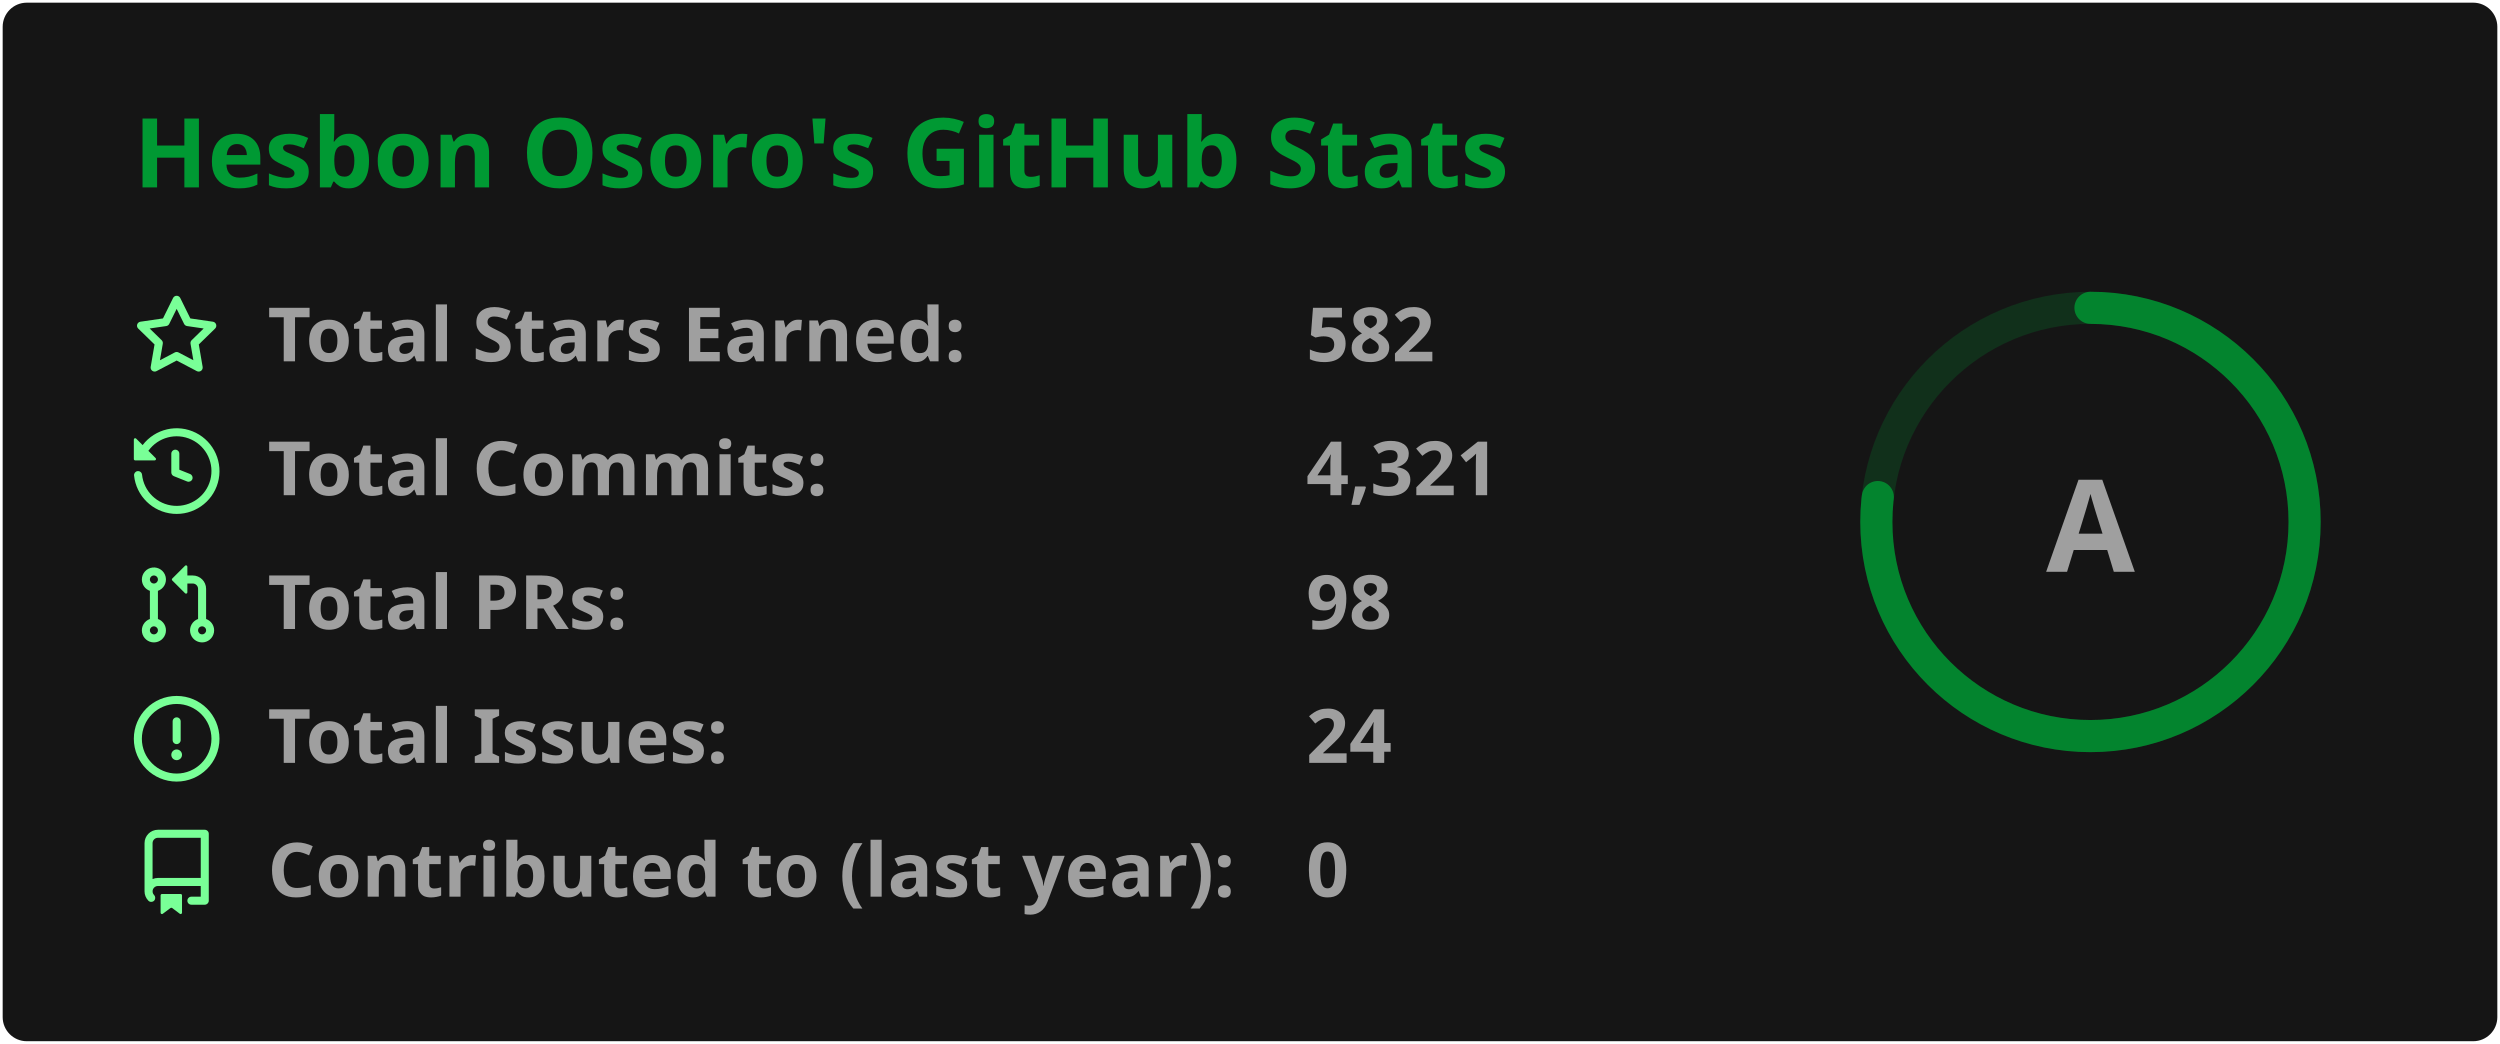
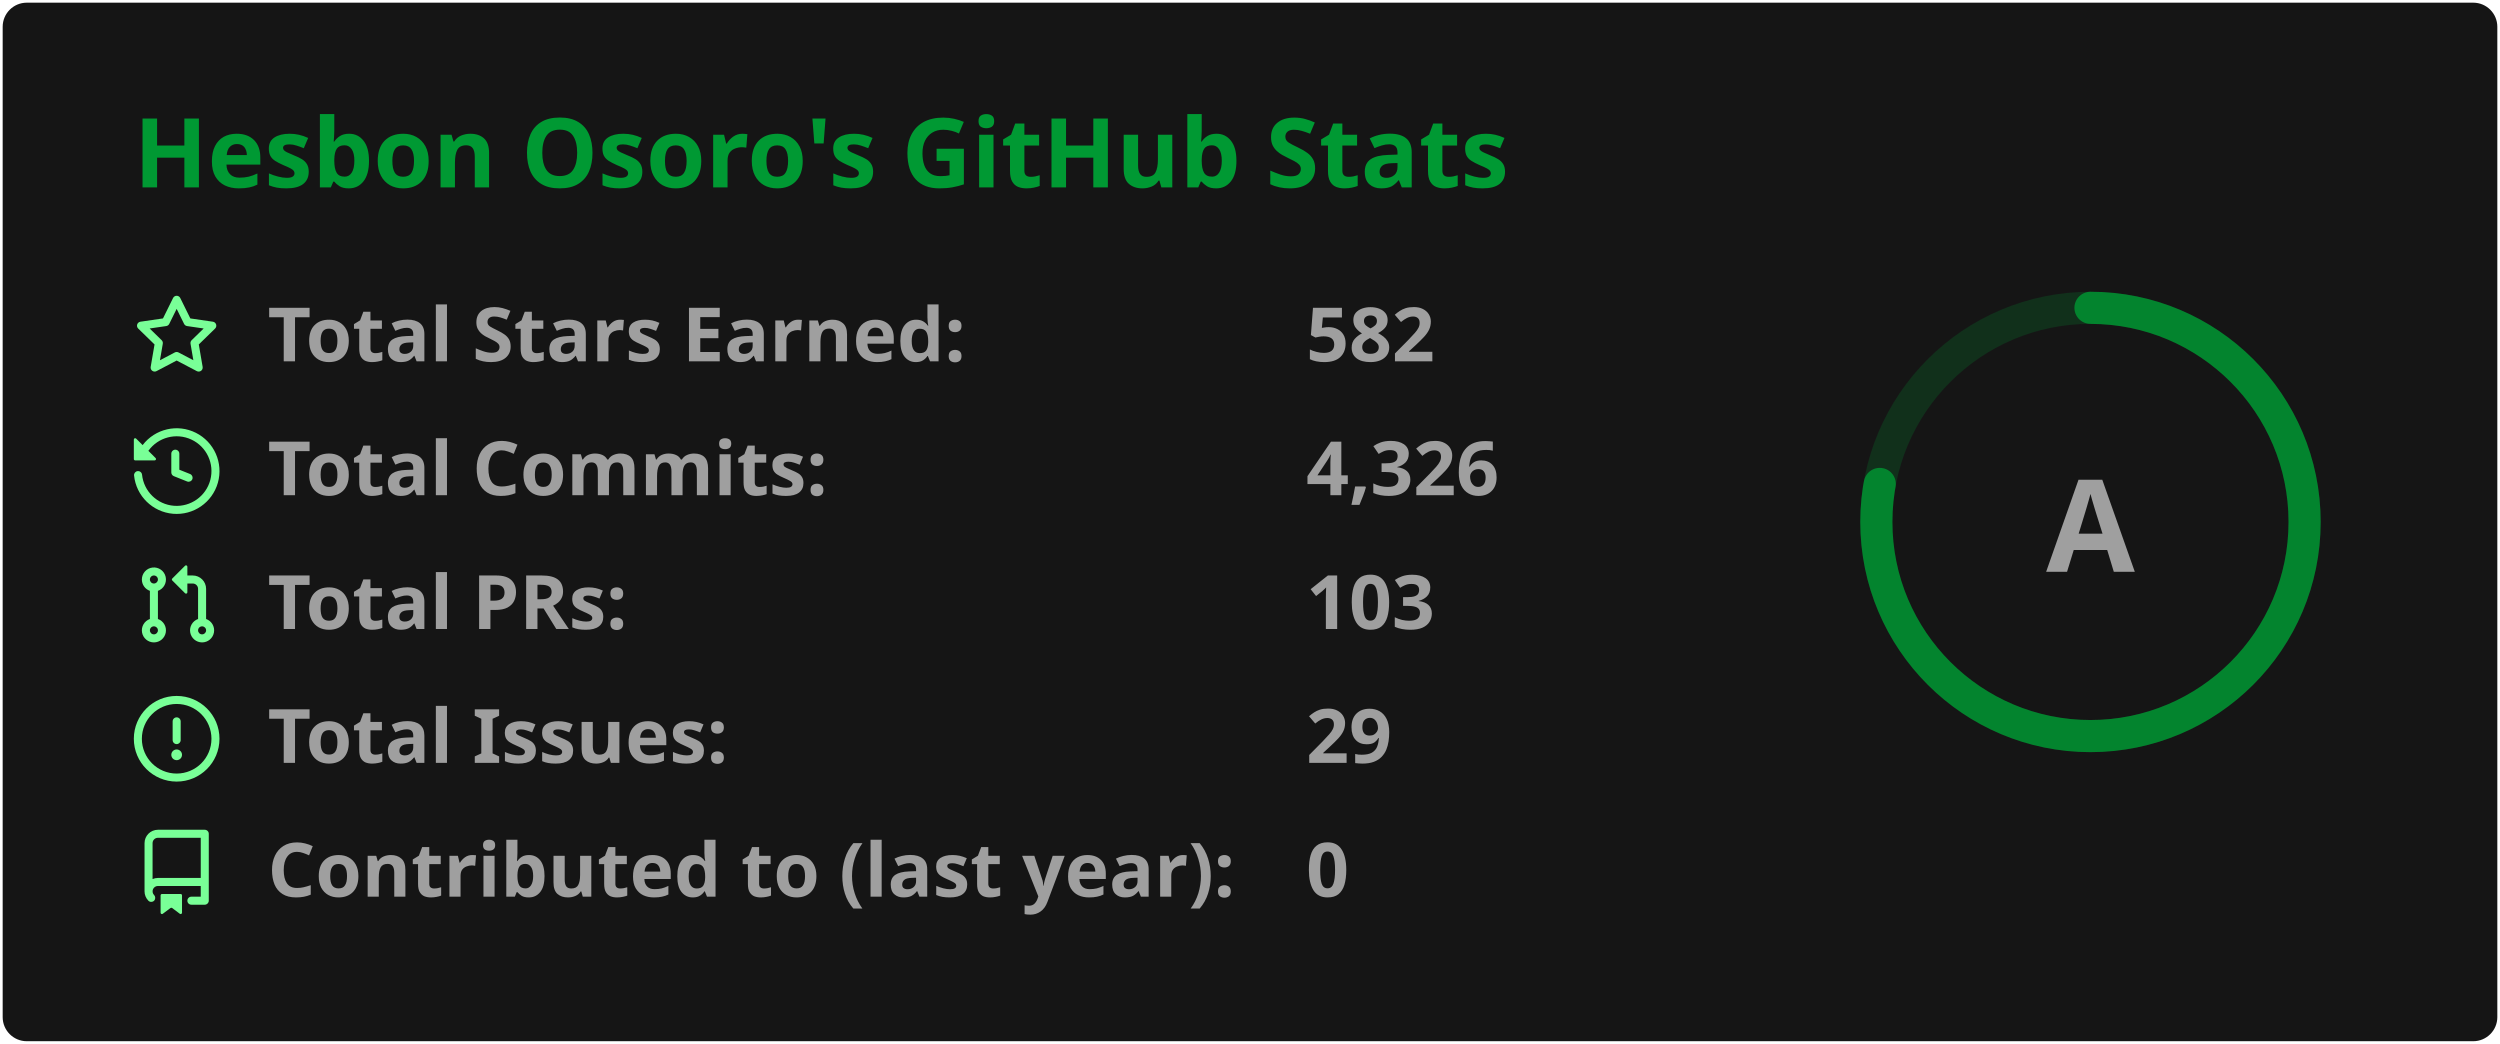
<svg xmlns="http://www.w3.org/2000/svg" width="467" height="195" viewBox="0 0 467 195" fill="none" role="img" aria-labelledby="title desc">
  <style>
    .header { font: 600 18px 'Segoe UI', Ubuntu, 'Helvetica Neue', Sans-Serif; fill: #009933; }
    .stat { font: 600 14px 'Segoe UI', Ubuntu, 'Helvetica Neue', Sans-Serif; fill: #9f9f9f; }
    .small { font: 400 12px 'Segoe UI', Ubuntu, 'Helvetica Neue', Sans-Serif; fill: #9f9f9f; }
    .icon { fill: #79ff97; }
    .rim { stroke: #009933; stroke-width: 6; opacity: .2; }
    .ring { stroke: #009933; stroke-width: 6; stroke-linecap: round; opacity: .8; }
    .rank { font: 800 24px 'Segoe UI', Ubuntu, 'Helvetica Neue', Sans-Serif; fill: #9f9f9f; }
  </style>
  <rect x="0.5" y="0.5" rx="4.5" width="466" height="194" fill="#151515" />
  <text x="25" y="35" class="header">Hesbon Osoro's GitHub Stats</text>
  <g transform="translate(0, 55)">
    <g transform="translate(25, 0)">
      <svg x="0" y="0" width="16" height="16" viewBox="0 0 16 16" class="icon">
        <path fill-rule="evenodd" d="M8 .25a.75.75 0 01.673.418l1.882 3.815 4.21.612a.75.75 0 01.416 1.279l-3.046 2.97.719 4.192a.75.75 0 01-1.088.791L8 12.347l-3.766 1.98a.75.75 0 01-1.088-.79l.72-4.194L.818 6.374a.75.75 0 01.416-1.28l4.21-.611L7.327.668A.75.75 0 018 .25zm0 2.445L6.615 5.5a.75.75 0 01-.564.41l-3.097.45 2.24 2.184a.75.75 0 01.216.664l-.528 3.084 2.769-1.456a.75.75 0 01.698 0l2.77 1.456-.53-3.084a.75.75 0 01.216-.664l2.24-2.183-3.096-.45a.75.75 0 01-.564-.41L8 2.694v.001z" />
      </svg>
      <text class="stat" x="25" y="12.5">Total Stars Earned:</text>
      <text class="stat" x="219" y="12.5">582</text>
    </g>
    <g transform="translate(25, 25)">
      <svg x="0" y="0" width="16" height="16" viewBox="0 0 16 16" class="icon">
        <path fill-rule="evenodd" d="M1.643 3.143L.427 1.927A.25.25 0 000 2.104V5.75c0 .138.112.25.25.25h3.646a.25.25 0 00.177-.427L2.715 4.215a6.5 6.5 0 11-1.18 4.458.75.75 0 10-1.493.154 8.001 8.001 0 101.6-5.684zM7.75 4a.75.75 0 01.75.75v2.992l2.028.812a.75.75 0 01-.557 1.392l-2.5-1A.75.75 0 017 8.25v-3.5A.75.75 0 017.75 4z" />
      </svg>
      <text class="stat" x="25" y="12.5">Total Commits:</text>
-       <text class="stat" x="219" y="12.5">4,321</text>
+       <text class="stat" x="219" y="12.5">4,326</text>
    </g>
    <g transform="translate(25, 50)">
      <svg x="0" y="0" width="16" height="16" viewBox="0 0 16 16" class="icon">
        <path fill-rule="evenodd" d="M7.177 3.073L9.573.677A.25.25 0 0110 .854v4.792a.25.25 0 01-.427.177L7.177 3.427a.25.25 0 010-.354zM3.75 2.5a.75.75 0 100 1.5.75.75 0 000-1.5zm-2.25.75a2.25 2.25 0 113 2.122v5.256a2.251 2.251 0 11-1.5 0V5.372A2.25 2.25 0 011.5 3.25zM11 2.5h-1V4h1a1 1 0 011 1v5.628a2.251 2.251 0 101.5 0V5A2.5 2.5 0 0011 2.5zm1 10.25a.75.75 0 111.5 0 .75.75 0 01-1.5 0zM3.75 12a.75.75 0 100 1.5.75.75 0 000-1.5z" />
      </svg>
      <text class="stat" x="25" y="12.5">Total PRs:</text>
-       <text class="stat" x="219" y="12.5">98</text>
+       <text class="stat" x="219" y="12.5">103</text>
    </g>
    <g transform="translate(25, 75)">
      <svg x="0" y="0" width="16" height="16" viewBox="0 0 16 16" class="icon">
        <path fill-rule="evenodd" d="M8 1.5a6.5 6.5 0 100 13 6.5 6.5 0 000-13zM0 8a8 8 0 1116 0A8 8 0 010 8zm9 3a1 1 0 11-2 0 1 1 0 012 0zm-.25-6.25a.75.75 0 00-1.5 0v3.5a.75.75 0 001.5 0v-3.5z" />
      </svg>
      <text class="stat" x="25" y="12.5">Total Issues:</text>
-       <text class="stat" x="219" y="12.5">24</text>
+       <text class="stat" x="219" y="12.5">29</text>
    </g>
    <g transform="translate(25, 100)">
      <svg x="0" y="0" width="16" height="16" viewBox="0 0 16 16" class="icon">
        <path fill-rule="evenodd" d="M2 2.5A2.5 2.5 0 014.5 0h8.75a.75.75 0 01.75.75v12.5a.75.75 0 01-.75.75h-2.5a.75.75 0 110-1.5h1.75v-2h-8a1 1 0 00-.714 1.7.75.75 0 01-1.072 1.05A2.495 2.495 0 012 11.5v-9zm10.5-1V9h-8c-.356 0-.694.074-1 .208V2.5a1 1 0 011-1h8zM5 12.25v3.25a.25.25 0 00.4.2l1.45-1.087a.25.25 0 01.3 0L8.6 15.7a.25.25 0 00.4-.2v-3.25a.25.25 0 00-.25-.25h-3.5a.25.25 0 00-.25.25z" />
      </svg>
      <text class="stat" x="25" y="12.5">Contributed to (last year):</text>
      <text class="stat" x="219" y="12.5">0</text>
    </g>
  </g>
  <g transform="translate(390.5, 97.5)">
    <circle r="40" class="rim" />
-     <circle r="40" class="ring" stroke-dasharray="251.33" stroke-dashoffset="58.17" transform="rotate(-90)" />
+     <circle r="40" class="ring" stroke-dasharray="251.33" stroke-dashoffset="55.69" transform="rotate(-90)" />
    <text class="rank" text-anchor="middle" dominant-baseline="central">A</text>
  </g>
</svg>
